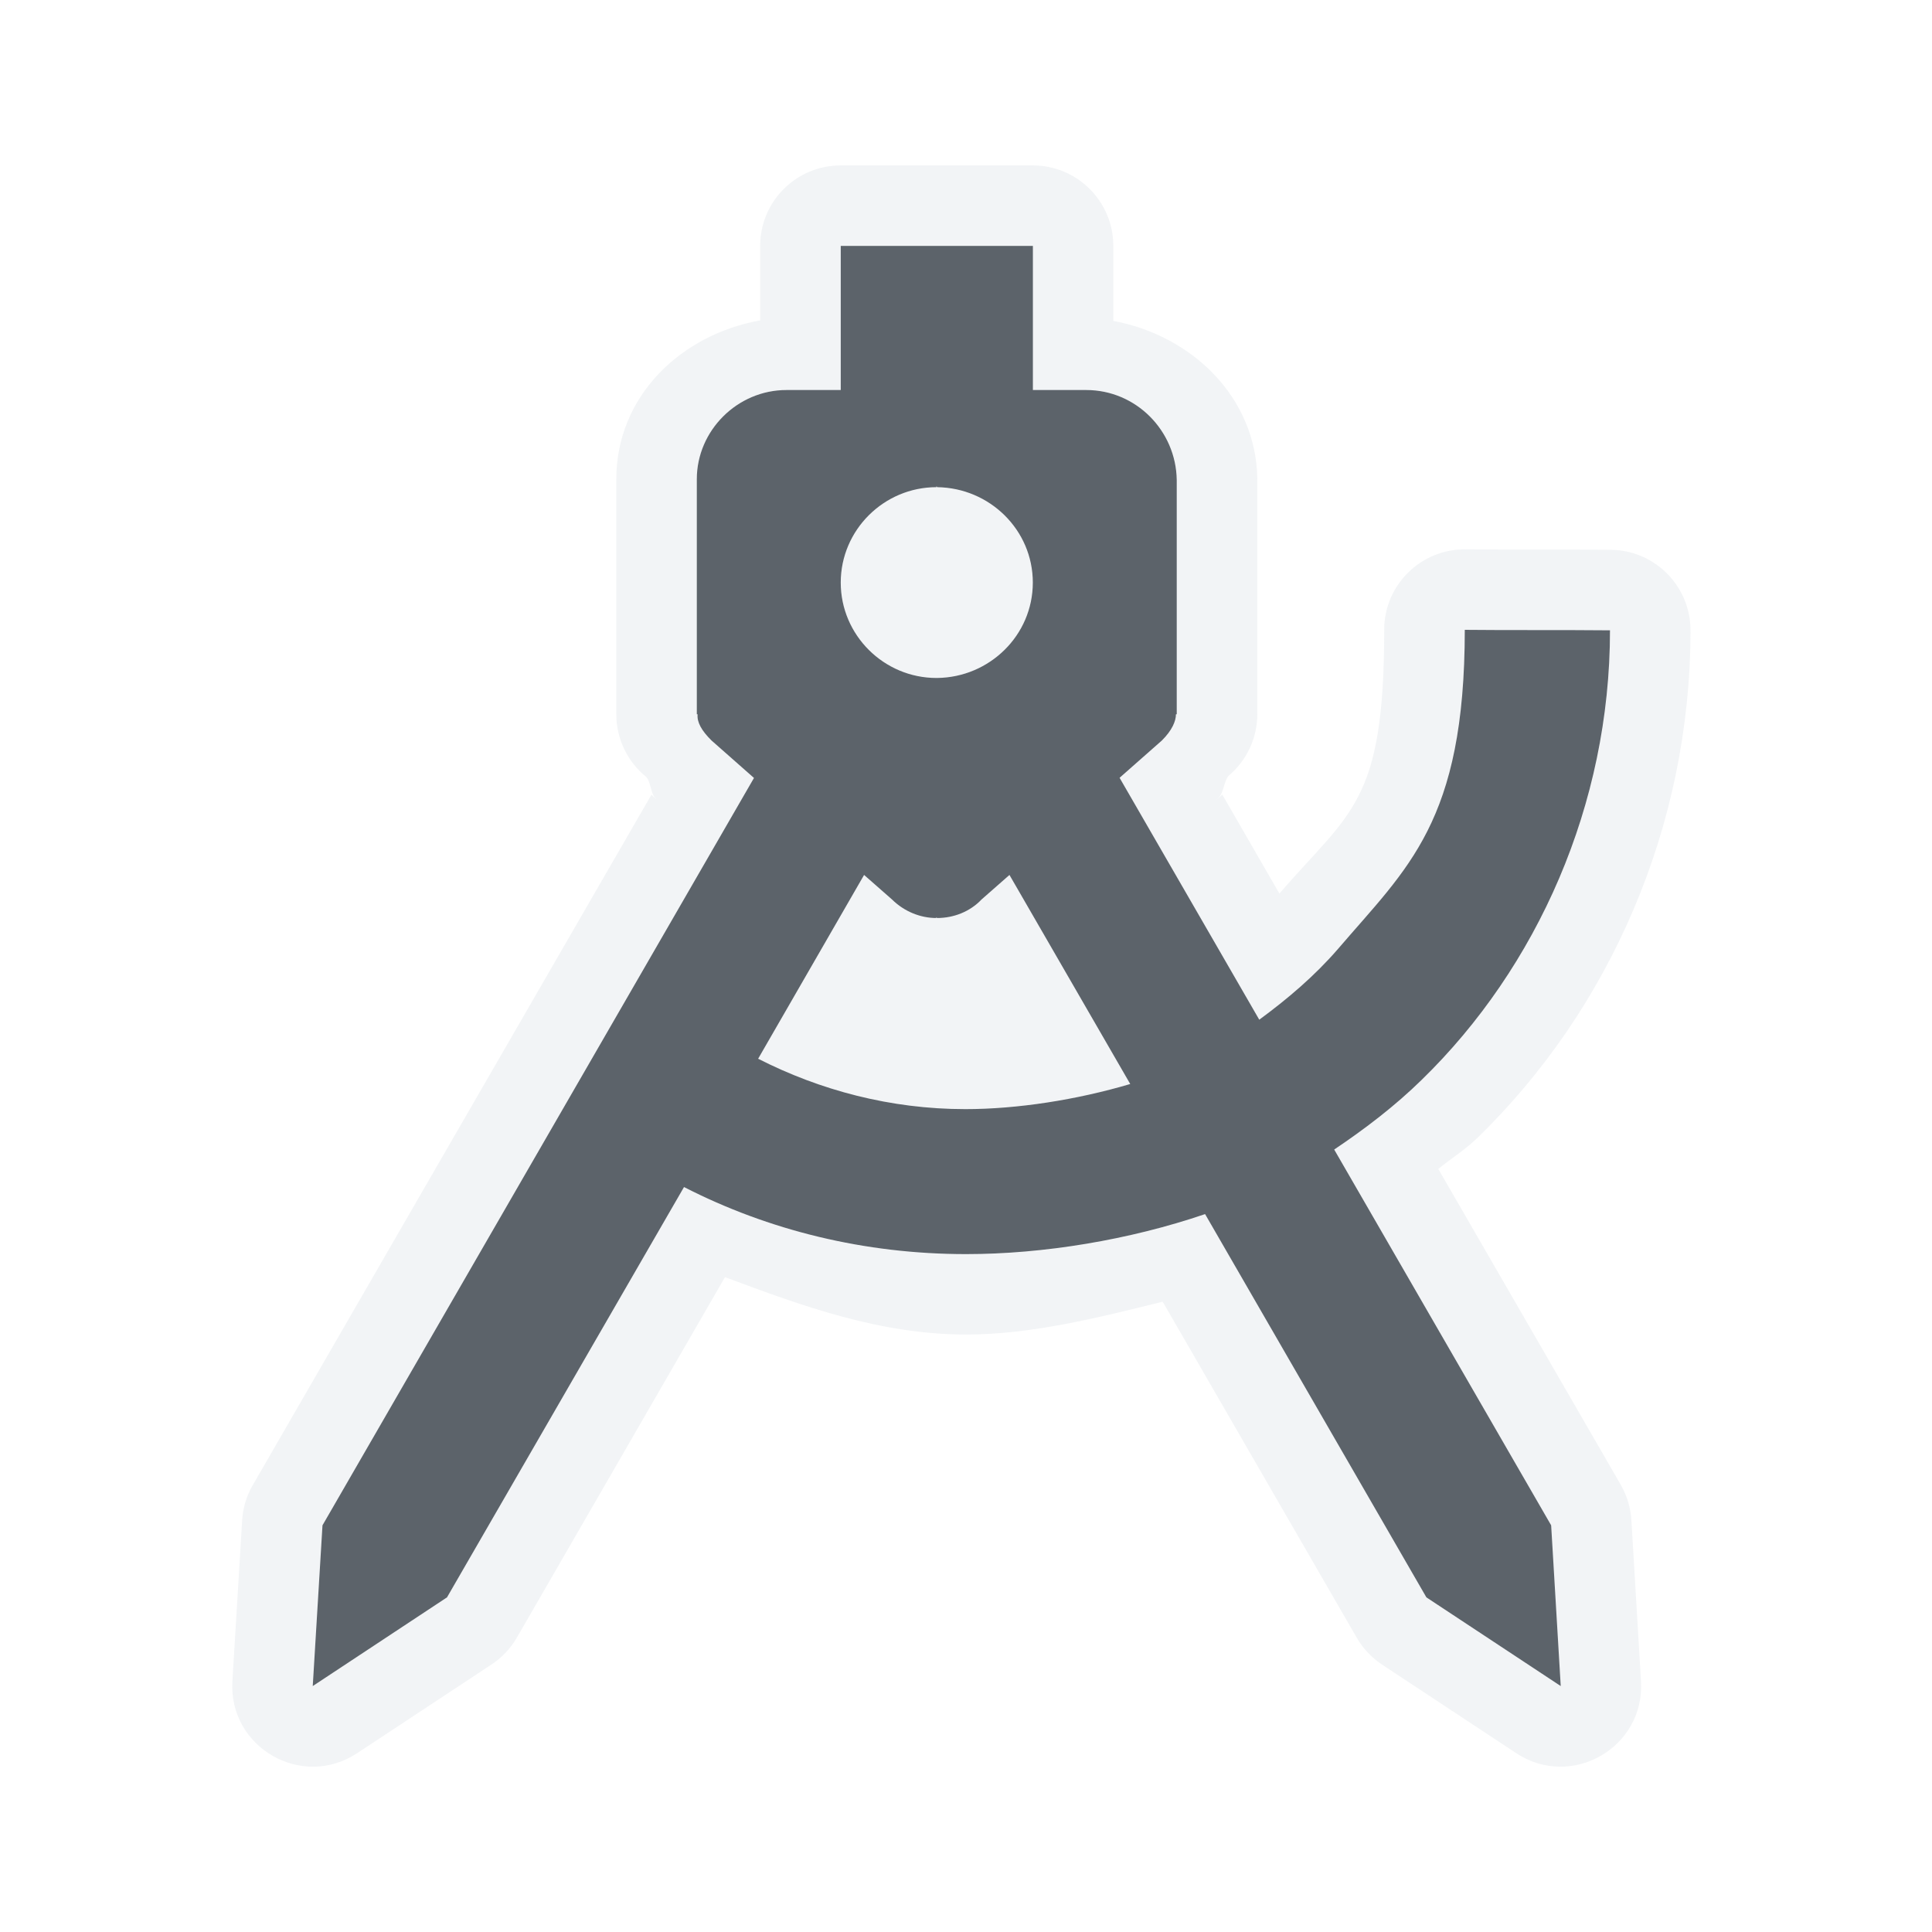
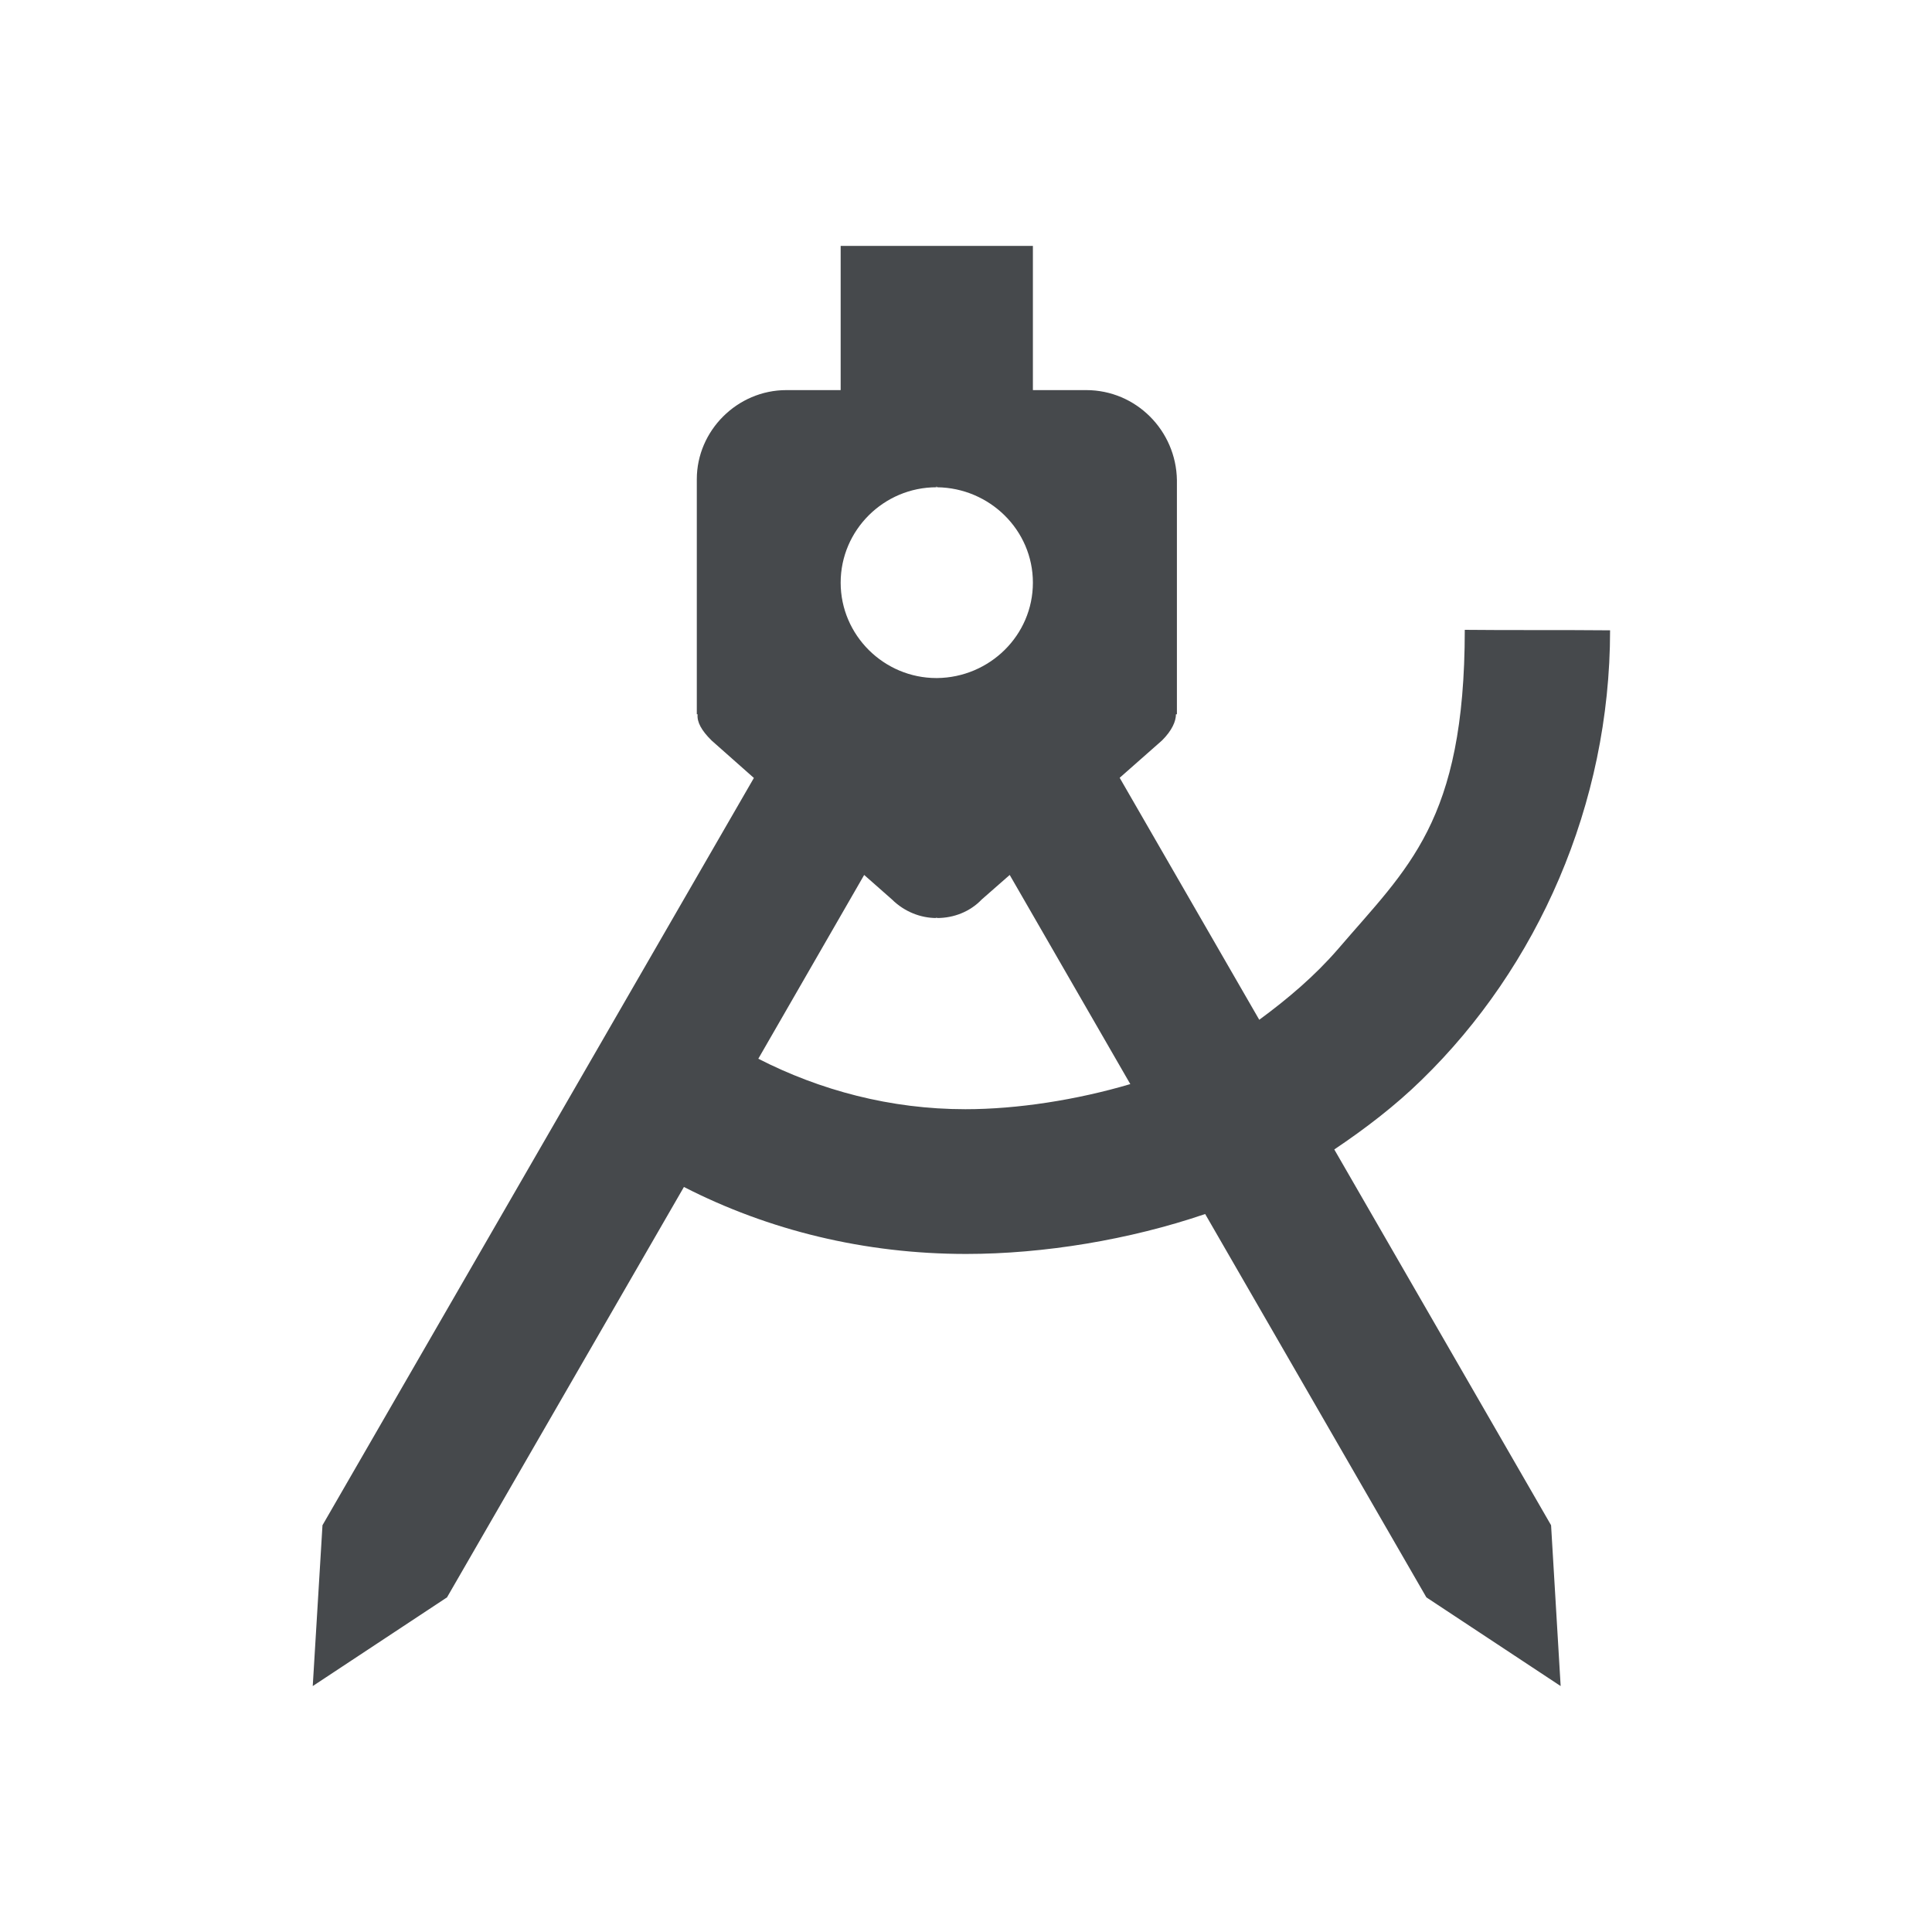
- <svg xmlns="http://www.w3.org/2000/svg" version="1.1" width="24" height="24" id="svg2">
-   <defs id="defs4" />
-   <path style="color:#000000;font-style:normal;font-variant:normal;font-weight:normal;font-stretch:normal;font-size:medium;line-height:normal;font-family:sans-serif;font-variant-ligatures:normal;font-variant-position:normal;font-variant-caps:normal;font-variant-numeric:normal;font-variant-alternates:normal;font-feature-settings:normal;text-indent:0;text-align:start;text-decoration:none;text-decoration-line:none;text-decoration-style:solid;text-decoration-color:#000000;letter-spacing:normal;word-spacing:normal;text-transform:none;writing-mode:lr-tb;direction:ltr;text-orientation:mixed;dominant-baseline:auto;baseline-shift:baseline;text-anchor:start;white-space:normal;shape-padding:0;clip-rule:nonzero;display:inline;overflow:visible;visibility:visible;opacity:1;isolation:auto;mix-blend-mode:normal;color-interpolation:sRGB;color-interpolation-filters:linearRGB;solid-color:#000000;solid-opacity:1;vector-effect:none;fill:#f1f3f5;fill-opacity:0.903;fill-rule:nonzero;stroke:none;stroke-width:2;stroke-linecap:butt;stroke-linejoin:miter;stroke-miterlimit:4;stroke-dasharray:none;stroke-dashoffset:0;stroke-opacity:1;marker:none;color-rendering:auto;image-rendering:auto;shape-rendering:auto;text-rendering:auto;enable-background:accumulate;font-variant-east_asian:normal" d="M 10.443 2.055 C 9.891 2.055 9.443 2.502 9.443 3.055 L 9.443 3.064 L 9.443 3.98 C 8.458 4.157 7.656 4.921 7.656 5.953 L 7.656 8.873 C 7.656 9.177 7.794 9.464 8.031 9.654 C 8.084 9.719 8.087 9.861 8.137 9.91 C 8.15 9.924 8.164 9.937 8.178 9.949 L 8.092 9.873 L 3.141 18.447 C 3.063 18.581 3.017 18.732 3.008 18.887 L 2.887 20.885 C 2.838 21.707 3.748 22.233 4.436 21.779 L 6.104 20.678 C 6.234 20.593 6.342 20.478 6.42 20.344 L 9.006 15.865 C 9.962 16.222 10.93 16.578 12.002 16.578 C 12.808 16.578 13.633 16.371 14.443 16.17 L 16.854 20.344 C 16.931 20.478 17.039 20.592 17.168 20.678 L 18.836 21.779 C 19.524 22.233 20.434 21.707 20.385 20.885 L 20.266 18.889 C 20.257 18.733 20.212 18.582 20.135 18.447 L 17.867 14.521 C 18.03 14.388 18.203 14.282 18.357 14.131 C 19.99 12.543 21 10.274 21 7.83 C 21 7.282 20.558 6.835 20.01 6.83 C 19.383 6.824 18.735 6.83 18.207 6.824 C 17.65 6.818 17.195 7.267 17.195 7.824 C 17.195 9.978 16.782 10.073 15.893 11.1 L 15.184 9.871 L 15.096 9.949 C 15.11 9.937 15.123 9.924 15.137 9.91 C 15.203 9.845 15.201 9.715 15.26 9.639 C 15.26 9.639 15.262 9.637 15.262 9.637 C 15.488 9.447 15.618 9.168 15.619 8.873 L 15.619 5.963 C 15.619 5.958 15.619 5.952 15.619 5.947 C 15.603 4.934 14.809 4.17 13.83 3.986 L 13.83 3.064 L 13.83 3.055 C 13.83 2.502 13.382 2.055 12.83 2.055 L 11.631 2.055 L 10.443 2.055 z M 10.443 3.055 L 11.631 3.055 L 12.83 3.055 L 12.83 3.064 L 12.83 4.846 L 13.492 4.846 C 14.113 4.846 14.609 5.35 14.619 5.963 L 14.619 8.873 L 14.607 8.873 C 14.607 8.959 14.56 9.075 14.434 9.199 L 13.908 9.662 L 15.643 12.668 C 15.997 12.408 16.332 12.123 16.621 11.789 C 17.485 10.78 18.195 10.211 18.195 7.824 C 18.739 7.83 19.387 7.824 20 7.83 C 20 9.996 19.097 12.016 17.66 13.414 C 17.331 13.736 16.961 14.019 16.574 14.279 L 19.268 18.947 L 19.387 20.945 L 17.719 19.844 L 14.971 15.082 C 14.033 15.402 12.965 15.578 12.002 15.578 C 10.74 15.578 9.546 15.284 8.496 14.746 L 5.553 19.844 L 3.885 20.945 L 4.006 18.947 L 9.365 9.664 L 8.84 9.199 C 8.714 9.075 8.656 8.969 8.666 8.873 L 8.656 8.873 L 8.656 5.953 C 8.656 5.349 9.159 4.846 9.77 4.846 L 10.443 4.846 L 10.443 3.064 L 10.443 3.055 z M 11.633 6.039 L 11.633 6.053 C 10.98 6.053 10.443 6.584 10.443 7.238 C 10.443 7.892 10.98 8.424 11.633 8.424 L 11.641 8.424 C 12.293 8.416 12.83 7.892 12.83 7.238 C 12.83 6.584 12.293 6.06 11.641 6.053 L 11.633 6.039 z M 10.734 10.869 L 9.418 13.152 C 10.186 13.544 11.059 13.779 11.99 13.779 C 12.635 13.779 13.373 13.663 14.039 13.467 L 12.541 10.869 L 12.193 11.174 C 12.048 11.327 11.844 11.404 11.641 11.404 L 11.631 11.395 L 11.631 11.404 C 11.437 11.404 11.235 11.327 11.08 11.174 L 10.734 10.869 z " id="path856" />
-   <path style="opacity:1;vector-effect:none;fill:#27303a;fill-opacity:0.753;stroke:none;stroke-width:1;stroke-linecap:butt;stroke-linejoin:miter;stroke-miterlimit:4;stroke-dasharray:none;stroke-dashoffset:0;stroke-opacity:1;marker:none" d="m 10.444,3.055 v 0.01 1.78 H 9.77 c -0.611,0 -1.114,0.504 -1.114,1.108 v 2.92 h 0.01 c -0.01,0.096 0.047,0.202 0.173,0.326 L 9.366,9.664 4.006,18.948 3.885,20.945 5.553,19.843 8.497,14.746 c 1.05,0.538 2.243,0.833 3.504,0.833 0.963,0 2.031,-0.177 2.969,-0.497 l 2.749,4.761 1.669,1.102 -0.119,-1.997 -2.695,-4.668 c 0.387,-0.26 0.757,-0.543 1.086,-0.865 C 19.096,12.017 20,9.996 20,7.83 c -0.613,-0.006 -1.26,-2.14e-5 -1.804,-0.006 -7.72e-4,2.387 -0.711,2.954 -1.575,3.964 -0.289,0.334 -0.624,0.619 -0.978,0.879 L 13.908,9.662 14.433,9.199 C 14.559,9.074 14.608,8.959 14.608,8.873 h 0.01 V 5.963 C 14.609,5.35 14.113,4.845 13.493,4.845 h -0.662 V 3.065 3.055 h -1.199 z m 1.189,2.983 0.008,0.014 c 0.653,0.008 1.189,0.531 1.189,1.185 0,0.654 -0.537,1.178 -1.189,1.185 h -0.008 c -0.653,0 -1.189,-0.532 -1.189,-1.185 0,-0.654 0.537,-1.185 1.189,-1.185 z m -0.899,4.831 0.346,0.304 c 0.155,0.153 0.357,0.231 0.551,0.231 v -0.01 l 0.01,0.01 c 0.204,0 0.407,-0.077 0.553,-0.231 l 0.346,-0.304 1.5,2.597 c -0.666,0.197 -1.404,0.312 -2.048,0.312 -0.931,0 -1.806,-0.235 -2.574,-0.626 z" id="path814" />
+ <svg xmlns="http://www.w3.org/2000/svg" width="24" height="24" version="1.1">
+   <defs>
+     <style id="current-color-scheme" type="text/css">.ColorScheme-Text {
+ 			color:#090d11;
+ 			}
+ 			.ColorScheme-Background{
+ 			color:#ffffff;
+ 			}</style>
+   </defs>
+   <path class="ColorScheme-Background" d="m10.443 2.055c-0.552 5.54e-5 -1 0.448-1 1v0.926c-0.986 0.177-1.787 0.94-1.787 1.973v2.92c-1.753e-4 0.304 0.138 0.591 0.375 0.781 0.053 0.064 0.056 0.207 0.105 0.256 0.013 0.013 0.027 0.026 0.041 0.039l-0.086-0.076-4.951 8.574c-0.078 0.134-0.123 0.285-0.133 0.439l-0.121 1.998c-0.049 0.822 0.861 1.348 1.549 0.895l1.668-1.102c0.13-0.085 0.238-0.2 0.316-0.334l2.586-4.479c0.956 0.357 1.924 0.713 2.996 0.713 0.806 0 1.631-0.207 2.441-0.408l2.41 4.174c0.078 0.134 0.185 0.249 0.314 0.334l1.668 1.102c0.688 0.453 1.598-0.072 1.549-0.895l-0.119-1.996c-0.009-0.155-0.054-0.306-0.131-0.441l-2.268-3.926c0.163-0.133 0.336-0.239 0.49-0.391 1.632-1.588 2.643-3.857 2.643-6.301-2.8e-5 -0.548-0.442-0.995-0.99-1-0.627-0.006-1.275-8.54e-5 -1.803-0.006-0.557-0.006-1.012 0.443-1.012 1-6.96e-4 2.154-0.413 2.248-1.303 3.275l-0.709-1.228-0.088 0.078c0.014-0.013 0.028-0.026 0.041-0.039 0.066-0.066 0.065-0.195 0.123-0.271l2e-3 -0.002c0.226-0.189 0.357-0.469 0.357-0.764v-2.91c4.1e-5 -0.005 4.1e-5 -0.01 0-0.016-0.016-1.014-0.81-1.777-1.789-1.961v-0.932c-5.5e-5 -0.552-0.448-1-1-1h-1.199zm0 1h2.387v1.791h0.662c0.621 0 1.117 0.504 1.127 1.117v2.91h-0.012c0 0.086-0.048 0.202-0.174 0.326l-0.525 0.463 1.734 3.006c0.355-0.26 0.689-0.545 0.979-0.879 0.864-1.009 1.573-1.578 1.574-3.965 0.544 0.006 1.192-1.507e-4 1.805 0.006 0 2.166-0.903 4.186-2.34 5.584-0.329 0.322-0.699 0.605-1.086 0.865l2.693 4.668 0.119 1.998-1.668-1.102-2.748-4.762c-0.938 0.32-2.005 0.496-2.969 0.496-1.262 0-2.456-0.294-3.506-0.832l-2.943 5.098-1.668 1.102 0.121-1.998 5.359-9.283-0.525-0.465c-0.126-0.125-0.184-0.23-0.174-0.326h-0.01v-2.92c0-0.604 0.502-1.107 1.113-1.107h0.674v-1.781zm1.19 2.984v0.014c-0.653 0-1.19 0.532-1.19 1.185 0 0.654 0.537 1.185 1.19 1.185h0.008c0.653-0.008 1.19-0.532 1.19-1.185 0-0.654-0.537-1.178-1.19-1.185zm-0.898 4.83-1.316 2.283c0.768 0.392 1.641 0.627 2.572 0.627 0.645 0 1.383-0.116 2.049-0.312l-1.498-2.598-0.348 0.305c-0.145 0.153-0.349 0.23-0.553 0.23l-0.01-0.01v0.01c-0.194 0-0.396-0.077-0.551-0.23z" style="fill-opacity:.5;fill:currentColor" />
+   <path class="ColorScheme-Text" d="m10.443 3.055v1.791h-0.674c-0.611 0-1.113 0.504-1.113 1.107v2.92h0.01c-0.01 0.096 0.048 0.202 0.174 0.326l0.525 0.465-5.359 9.283-0.121 1.998 1.668-1.102 2.943-5.098c1.05 0.538 2.244 0.832 3.506 0.832 0.963 0 2.031-0.176 2.969-0.496l2.748 4.762 1.668 1.102-0.119-1.998-2.693-4.668c0.387-0.26 0.757-0.543 1.086-0.865 1.437-1.398 2.34-3.418 2.34-5.584-0.613-0.006-1.261 8.93e-5 -1.805-0.006-7.72e-4 2.387-0.71 2.955-1.574 3.965-0.289 0.334-0.624 0.618-0.979 0.879l-1.734-3.006 0.525-0.463c0.126-0.125 0.174-0.24 0.174-0.326h0.012v-2.91c-0.01-0.613-0.506-1.117-1.127-1.117h-0.662v-1.791h-1.199zm1.19 2.984 0.008 0.014c0.653 0.008 1.19 0.532 1.19 1.185 0 0.654-0.537 1.178-1.19 1.185h-0.008c-0.653 0-1.19-0.532-1.19-1.185 0-0.654 0.537-1.185 1.19-1.185zm-0.898 4.83 0.346 0.305c0.155 0.153 0.357 0.23 0.551 0.23v-0.01l0.01 0.01c0.204 0 0.407-0.077 0.553-0.23l0.348-0.305 1.498 2.598c-0.666 0.197-1.404 0.312-2.049 0.312-0.931 0-1.805-0.235-2.572-0.627z" style="fill-opacity:.75;fill:currentColor" />
</svg>
